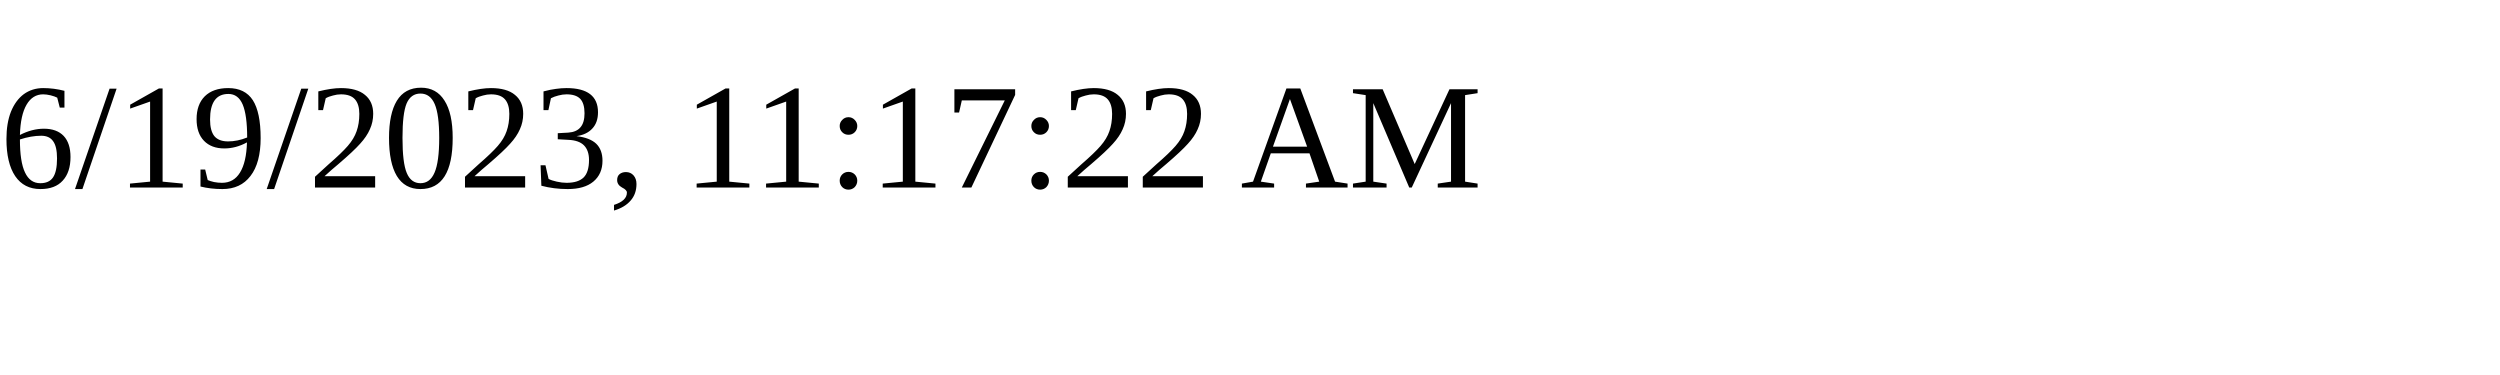
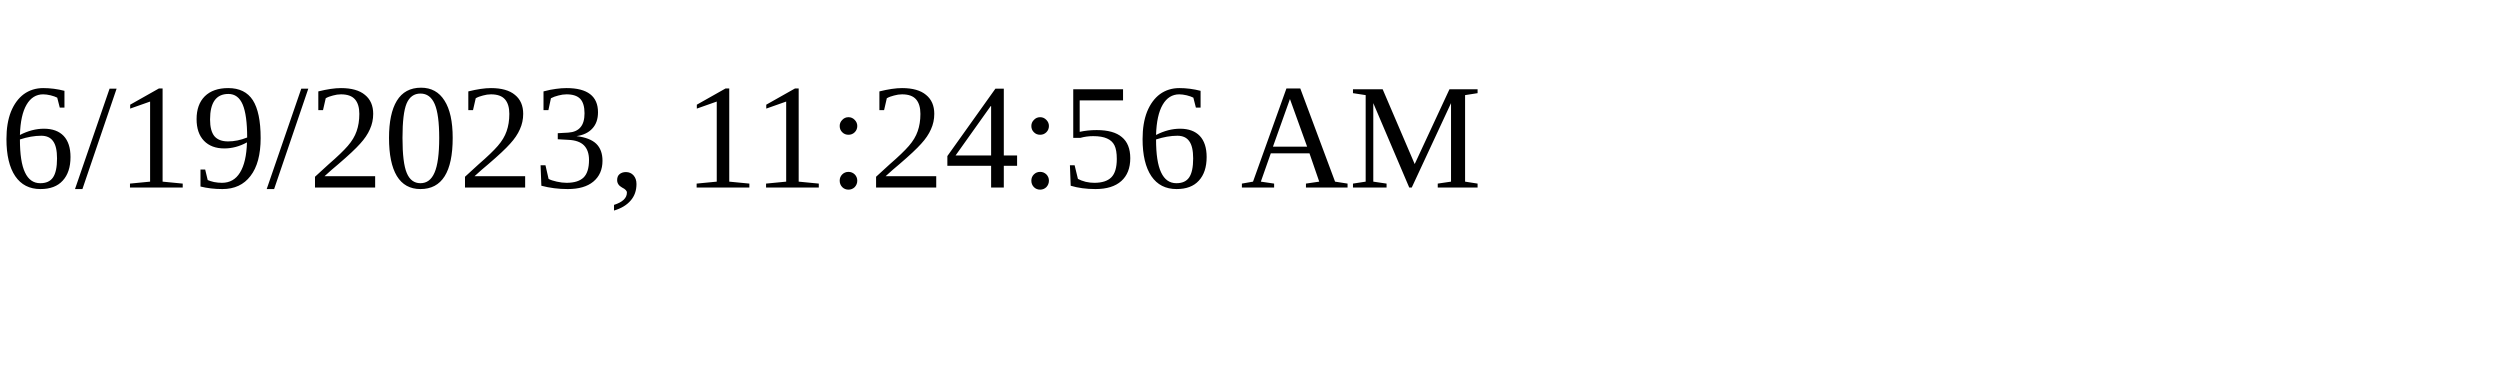
<svg xmlns="http://www.w3.org/2000/svg" height="30" width="200">
-   <text x="0" y="15">6/19/2023, 11:17:22 AM</text>
+   <text x="0" y="15">6/19/2023, 11:24:56 AM</text>
</svg>
